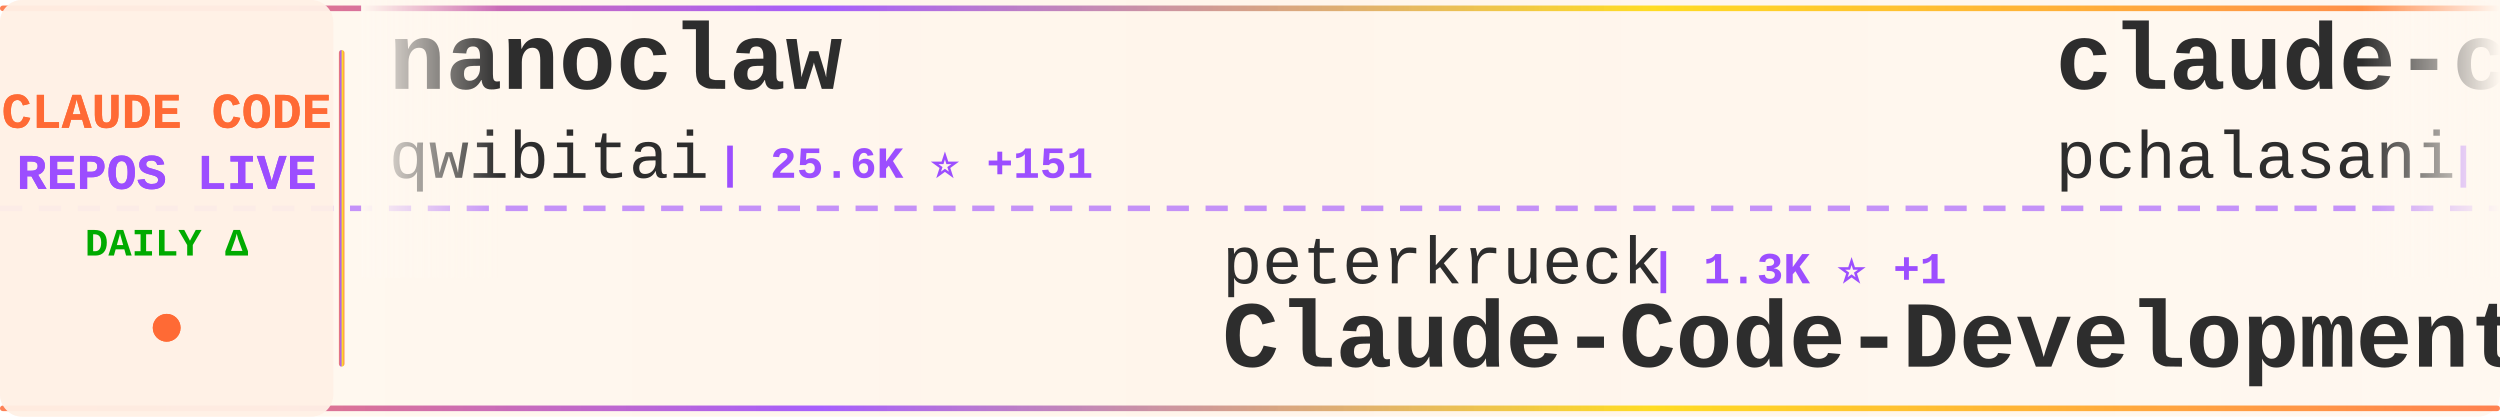
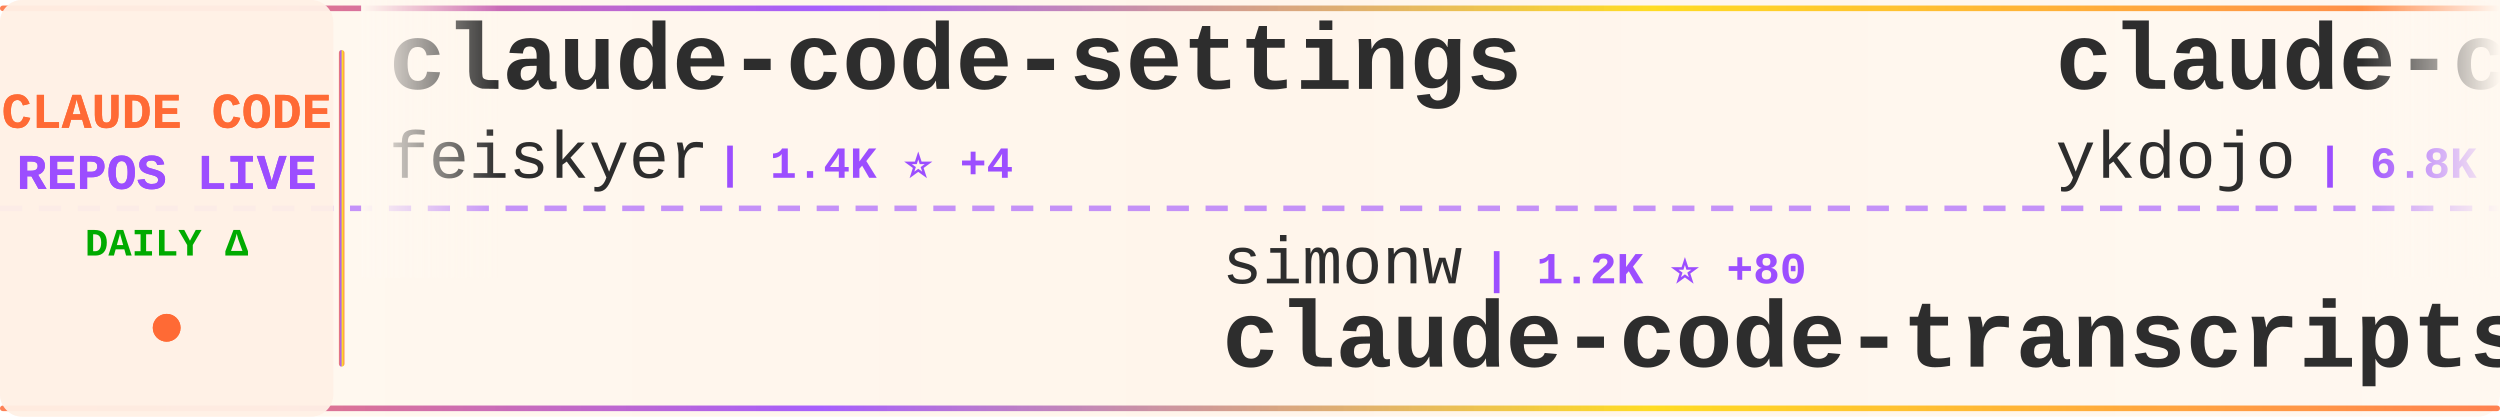
<svg xmlns="http://www.w3.org/2000/svg" width="900" height="150">
  <defs>
    <linearGradient id="tickerBg" x1="0%" y1="0%" x2="100%" y2="0%">
      <stop offset="0%" style="stop-color:#fff8f0;stop-opacity:0.98" />
      <stop offset="50%" style="stop-color:#fff5eb;stop-opacity:1" />
      <stop offset="100%" style="stop-color:#fff8f0;stop-opacity:0.98" />
    </linearGradient>
    <linearGradient id="borderGrad" x1="0%" y1="0%" x2="100%" y2="0%">
      <stop offset="0%" style="stop-color:#FF6B35;stop-opacity:0.85">
        <animate attributeName="stop-opacity" values="0.85;1;0.85" dur="2s" repeatCount="indefinite" />
      </stop>
      <stop offset="33%" style="stop-color:#9C4EFF;stop-opacity:0.9">
        <animate attributeName="stop-opacity" values="0.9;1;0.9" dur="2.2s" repeatCount="indefinite" />
      </stop>
      <stop offset="66%" style="stop-color:#FFD700;stop-opacity:0.85">
        <animate attributeName="stop-opacity" values="0.85;1;0.85" dur="1.8s" repeatCount="indefinite" />
      </stop>
      <stop offset="100%" style="stop-color:#FF6B35;stop-opacity:0.85">
        <animate attributeName="stop-opacity" values="0.85;1;0.85" dur="2s" repeatCount="indefinite" />
      </stop>
    </linearGradient>
    <filter id="textGlow">
      <feGaussianBlur stdDeviation="0.15" result="coloredBlur" />
      <feMerge>
        <feMergeNode in="coloredBlur" />
        <feMergeNode in="SourceGraphic" />
      </feMerge>
    </filter>
    <filter id="metricGlow">
      <feGaussianBlur stdDeviation="0.2" result="coloredBlur" />
      <feMerge>
        <feMergeNode in="coloredBlur" />
        <feMergeNode in="SourceGraphic" />
      </feMerge>
    </filter>
    <linearGradient id="leftFade" x1="0%" y1="0%" x2="100%" y2="0%">
      <stop offset="0%" style="stop-color:#fff8f0;stop-opacity:1" />
      <stop offset="100%" style="stop-color:#fff8f0;stop-opacity:0" />
    </linearGradient>
    <linearGradient id="rightFade" x1="0%" y1="0%" x2="100%" y2="0%">
      <stop offset="0%" style="stop-color:#fff8f0;stop-opacity:0" />
      <stop offset="100%" style="stop-color:#fff8f0;stop-opacity:1" />
    </linearGradient>
  </defs>
  <rect width="900" height="150" fill="url(#tickerBg)" rx="8" />
  <rect x="0" y="2" width="900" height="2" fill="url(#borderGrad)" rx="1" />
  <rect x="0" y="146" width="900" height="2" fill="url(#borderGrad)" rx="1" />
  <line x1="0" y1="75" x2="900" y2="75" stroke="#9C4EFF" stroke-width="2" stroke-dasharray="8 6" opacity="0.6" />
  <rect x="0" y="0" width="120" height="150" fill="#fff0e6" opacity="0.95" rx="8" />
  <text x="60" y="46" font-family="'Courier New', monospace" font-size="18" font-weight="bold" fill="#FF6B35" text-anchor="middle" filter="url(#textGlow)">
    CLAUDE CODE
  </text>
  <text x="60" y="68" font-family="'Courier New', monospace" font-size="18" font-weight="bold" fill="#9C4EFF" text-anchor="middle" filter="url(#textGlow)">
    REPOS LIVE
  </text>
  <text x="60" y="92" font-family="'Courier New', monospace" font-size="14" font-weight="bold" fill="#00aa00" text-anchor="middle">
    DAILY Δ
  </text>
  <circle cx="60" cy="118" r="5" fill="#FF6B35" filter="url(#metricGlow)">
    <animate attributeName="r" values="4;6;4" dur="1.5s" repeatCount="indefinite" />
    <animate attributeName="opacity" values="0.6;1;0.6" dur="1.5s" repeatCount="indefinite" />
  </circle>
  <rect x="122" y="18" width="2" height="114" fill="url(#borderGrad)" rx="1" />
  <clipPath id="tickerClip">
    <rect x="130" y="0" width="770" height="150" />
  </clipPath>
  <g clip-path="url(#tickerClip)">
    <g id="tickerItems">
      <animateTransform attributeName="transform" attributeType="XML" type="translate" from="0 0" to="-3000 0" dur="54s" repeatCount="indefinite" />
      <g transform="translate(0, 0)">
-         <text x="140" y="32" font-family="'Courier New', monospace" font-size="34" font-weight="bold" fill="#2d2d2d">nanoclaw</text>
-         <text x="140" y="64" font-family="'Courier New', monospace" font-size="24" font-weight="normal" fill="#2d2d2d" opacity="1.0">qwibitai</text>
-         <text x="258" y="64" font-family="'Courier New', monospace" font-size="16" font-weight="bold" fill="#9C4EFF"> | 25.6K ⭐ +151</text>
+         <text x="140" y="32" font-family="'Courier New', monospace" font-size="34" font-weight="bold" fill="#2d2d2d">claude-code-settings</text>
+         <text x="140" y="64" font-family="'Courier New', monospace" font-size="24" font-weight="normal" fill="#2d2d2d" opacity="1.0">feiskyer</text>
+         <text x="258" y="64" font-family="'Courier New', monospace" font-size="16" font-weight="bold" fill="#9C4EFF"> | 1.4K ⭐ +4</text>
      </g>
      <g transform="translate(300, 0)">
-         <text x="140" y="102" font-family="'Courier New', monospace" font-size="24" font-weight="normal" fill="#2d2d2d" opacity="1.0">peterkrueck</text>
-         <text x="294" y="102" font-family="'Courier New', monospace" font-size="16" font-weight="bold" fill="#9C4EFF"> | 1.3K ⭐ +1</text>
-         <text x="140" y="132" font-family="'Courier New', monospace" font-size="34" font-weight="bold" fill="#2d2d2d">Claude-Code-Development-...</text>
+         <text x="140" y="102" font-family="'Courier New', monospace" font-size="24" font-weight="normal" fill="#2d2d2d" opacity="1.0">simonw</text>
+         <text x="234" y="102" font-family="'Courier New', monospace" font-size="16" font-weight="bold" fill="#9C4EFF"> | 1.2K ⭐ +80</text>
+         <text x="140" y="132" font-family="'Courier New', monospace" font-size="34" font-weight="bold" fill="#2d2d2d">claude-code-transcripts</text>
      </g>
      <g transform="translate(600, 0)">
-         <text x="140" y="32" font-family="'Courier New', monospace" font-size="34" font-weight="bold" fill="#2d2d2d">claude-code-tools</text>
-         <text x="140" y="64" font-family="'Courier New', monospace" font-size="24" font-weight="normal" fill="#2d2d2d" opacity="1.0">pchalasani</text>
-         <text x="282" y="64" font-family="'Courier New', monospace" font-size="16" font-weight="bold" fill="#9C4EFF"> | 1.6K ⭐ +3</text>
+         <text x="140" y="32" font-family="'Courier New', monospace" font-size="34" font-weight="bold" fill="#2d2d2d">claude-code-tips</text>
+         <text x="140" y="64" font-family="'Courier New', monospace" font-size="24" font-weight="normal" fill="#2d2d2d" opacity="1.0">ykdojo</text>
+         <text x="234" y="64" font-family="'Courier New', monospace" font-size="16" font-weight="bold" fill="#9C4EFF"> | 6.8K ⭐ +51</text>
      </g>
      <g transform="translate(900, 0)">
-         <text x="140" y="102" font-family="'Courier New', monospace" font-size="24" font-weight="normal" fill="#2d2d2d" opacity="1.0">alirezarezvani</text>
-         <text x="330" y="102" font-family="'Courier New', monospace" font-size="16" font-weight="bold" fill="#9C4EFF"> | 7.1K ⭐ +210</text>
-         <text x="140" y="132" font-family="'Courier New', monospace" font-size="34" font-weight="bold" fill="#2d2d2d">claude-skills</text>
-       </g>
-       <g transform="translate(1200, 0)">
-         <text x="140" y="32" font-family="'Courier New', monospace" font-size="34" font-weight="bold" fill="#2d2d2d">my-claude-code-setup</text>
-         <text x="140" y="64" font-family="'Courier New', monospace" font-size="24" font-weight="normal" fill="#2d2d2d" opacity="1.0">centminmod</text>
-         <text x="282" y="64" font-family="'Courier New', monospace" font-size="16" font-weight="bold" fill="#9C4EFF"> | 2.1K ⭐ +2</text>
-       </g>
-       <g transform="translate(1500, 0)">
        <text x="140" y="102" font-family="'Courier New', monospace" font-size="24" font-weight="normal" fill="#2d2d2d" opacity="1.0">carlvellotti</text>
        <text x="306" y="102" font-family="'Courier New', monospace" font-size="16" font-weight="bold" fill="#9C4EFF"> | 1.7K ⭐ +8</text>
        <text x="140" y="132" font-family="'Courier New', monospace" font-size="34" font-weight="bold" fill="#2d2d2d">claude-code-pm-course</text>
      </g>
+       <g transform="translate(1200, 0)">
+         <text x="140" y="32" font-family="'Courier New', monospace" font-size="34" font-weight="bold" fill="#2d2d2d">claude-code-proxy</text>
+         <text x="140" y="64" font-family="'Courier New', monospace" font-size="24" font-weight="normal" fill="#2d2d2d" opacity="1.0">fuergaosi233</text>
+         <text x="306" y="64" font-family="'Courier New', monospace" font-size="16" font-weight="bold" fill="#9C4EFF"> | 2.3K ⭐ +20</text>
+       </g>
+       <g transform="translate(1500, 0)">
+         <text x="140" y="102" font-family="'Courier New', monospace" font-size="24" font-weight="normal" fill="#2d2d2d" opacity="1.0">PleasePrompto</text>
+         <text x="318" y="102" font-family="'Courier New', monospace" font-size="16" font-weight="bold" fill="#9C4EFF"> | 5.1K ⭐ +94</text>
+         <text x="140" y="132" font-family="'Courier New', monospace" font-size="34" font-weight="bold" fill="#2d2d2d">notebooklm-skill</text>
+       </g>
      <g transform="translate(1800, 0)">
-         <text x="140" y="32" font-family="'Courier New', monospace" font-size="34" font-weight="bold" fill="#2d2d2d">claude-agent-sdk-demos</text>
-         <text x="140" y="64" font-family="'Courier New', monospace" font-size="24" font-weight="normal" fill="#2d2d2d" opacity="1.0">anthropics</text>
-         <text x="282" y="64" font-family="'Courier New', monospace" font-size="16" font-weight="bold" fill="#9C4EFF"> | 1.9K ⭐ +65</text>
+         <text x="140" y="32" font-family="'Courier New', monospace" font-size="34" font-weight="bold" fill="#2d2d2d">opencode</text>
+         <text x="140" y="64" font-family="'Courier New', monospace" font-size="24" font-weight="normal" fill="#2d2d2d" opacity="1.0">anomalyco</text>
+         <text x="270" y="64" font-family="'Courier New', monospace" font-size="16" font-weight="bold" fill="#9C4EFF"> | 130.9K ⭐ +630</text>
      </g>
      <g transform="translate(2100, 0)">
-         <text x="140" y="102" font-family="'Courier New', monospace" font-size="24" font-weight="normal" fill="#2d2d2d" opacity="1.0">code-yeongyu</text>
-         <text x="306" y="102" font-family="'Courier New', monospace" font-size="16" font-weight="bold" fill="#9C4EFF"> | 43.8K ⭐ +373</text>
-         <text x="140" y="132" font-family="'Courier New', monospace" font-size="34" font-weight="bold" fill="#2d2d2d">oh-my-openagent</text>
+         <text x="140" y="102" font-family="'Courier New', monospace" font-size="24" font-weight="normal" fill="#2d2d2d" opacity="1.0">anthropics</text>
+         <text x="282" y="102" font-family="'Courier New', monospace" font-size="16" font-weight="bold" fill="#9C4EFF"> | 5.8K ⭐ +97</text>
+         <text x="140" y="132" font-family="'Courier New', monospace" font-size="34" font-weight="bold" fill="#2d2d2d">claude-agent-sdk-python</text>
      </g>
      <g transform="translate(2400, 0)">
-         <text x="140" y="32" font-family="'Courier New', monospace" font-size="34" font-weight="bold" fill="#2d2d2d">deer-flow</text>
-         <text x="140" y="64" font-family="'Courier New', monospace" font-size="24" font-weight="normal" fill="#2d2d2d" opacity="1.0">bytedance</text>
-         <text x="270" y="64" font-family="'Courier New', monospace" font-size="16" font-weight="bold" fill="#9C4EFF"> | 48.1K ⭐ +2.2K</text>
+         <text x="140" y="32" font-family="'Courier New', monospace" font-size="34" font-weight="bold" fill="#2d2d2d">claude-code-viewer</text>
+         <text x="140" y="64" font-family="'Courier New', monospace" font-size="24" font-weight="normal" fill="#2d2d2d" opacity="1.0">d-kimuson</text>
+         <text x="270" y="64" font-family="'Courier New', monospace" font-size="16" font-weight="bold" fill="#9C4EFF"> | 1.0K ⭐ +6</text>
      </g>
      <g transform="translate(2700, 0)">
-         <text x="140" y="102" font-family="'Courier New', monospace" font-size="24" font-weight="normal" fill="#2d2d2d" opacity="1.0">musistudio</text>
-         <text x="282" y="102" font-family="'Courier New', monospace" font-size="16" font-weight="bold" fill="#9C4EFF"> | 30.5K ⭐ +74</text>
-         <text x="140" y="132" font-family="'Courier New', monospace" font-size="34" font-weight="bold" fill="#2d2d2d">claude-code-router</text>
+         <text x="140" y="102" font-family="'Courier New', monospace" font-size="24" font-weight="normal" fill="#2d2d2d" opacity="1.0">anthropics</text>
+         <text x="282" y="102" font-family="'Courier New', monospace" font-size="16" font-weight="bold" fill="#9C4EFF"> | 103.8K ⭐ +919</text>
+         <text x="140" y="132" font-family="'Courier New', monospace" font-size="34" font-weight="bold" fill="#2d2d2d">skills</text>
      </g>
      <g transform="translate(3000, 0)">
-         <text x="140" y="32" font-family="'Courier New', monospace" font-size="34" font-weight="bold" fill="#2d2d2d">nanoclaw</text>
-         <text x="140" y="64" font-family="'Courier New', monospace" font-size="24" font-weight="normal" fill="#2d2d2d" opacity="1.0">qwibitai</text>
-         <text x="258" y="64" font-family="'Courier New', monospace" font-size="16" font-weight="bold" fill="#9C4EFF"> | 25.6K ⭐ +151</text>
+         <text x="140" y="32" font-family="'Courier New', monospace" font-size="34" font-weight="bold" fill="#2d2d2d">claude-code-settings</text>
+         <text x="140" y="64" font-family="'Courier New', monospace" font-size="24" font-weight="normal" fill="#2d2d2d" opacity="1.0">feiskyer</text>
+         <text x="258" y="64" font-family="'Courier New', monospace" font-size="16" font-weight="bold" fill="#9C4EFF"> | 1.4K ⭐ +4</text>
      </g>
      <g transform="translate(3300, 0)">
-         <text x="140" y="102" font-family="'Courier New', monospace" font-size="24" font-weight="normal" fill="#2d2d2d" opacity="1.0">peterkrueck</text>
-         <text x="294" y="102" font-family="'Courier New', monospace" font-size="16" font-weight="bold" fill="#9C4EFF"> | 1.3K ⭐ +1</text>
-         <text x="140" y="132" font-family="'Courier New', monospace" font-size="34" font-weight="bold" fill="#2d2d2d">Claude-Code-Development-...</text>
+         <text x="140" y="102" font-family="'Courier New', monospace" font-size="24" font-weight="normal" fill="#2d2d2d" opacity="1.0">simonw</text>
+         <text x="234" y="102" font-family="'Courier New', monospace" font-size="16" font-weight="bold" fill="#9C4EFF"> | 1.2K ⭐ +80</text>
+         <text x="140" y="132" font-family="'Courier New', monospace" font-size="34" font-weight="bold" fill="#2d2d2d">claude-code-transcripts</text>
      </g>
      <g transform="translate(3600, 0)">
-         <text x="140" y="32" font-family="'Courier New', monospace" font-size="34" font-weight="bold" fill="#2d2d2d">claude-code-tools</text>
-         <text x="140" y="64" font-family="'Courier New', monospace" font-size="24" font-weight="normal" fill="#2d2d2d" opacity="1.0">pchalasani</text>
-         <text x="282" y="64" font-family="'Courier New', monospace" font-size="16" font-weight="bold" fill="#9C4EFF"> | 1.6K ⭐ +3</text>
+         <text x="140" y="32" font-family="'Courier New', monospace" font-size="34" font-weight="bold" fill="#2d2d2d">claude-code-tips</text>
+         <text x="140" y="64" font-family="'Courier New', monospace" font-size="24" font-weight="normal" fill="#2d2d2d" opacity="1.0">ykdojo</text>
+         <text x="234" y="64" font-family="'Courier New', monospace" font-size="16" font-weight="bold" fill="#9C4EFF"> | 6.8K ⭐ +51</text>
      </g>
      <g transform="translate(3900, 0)">
-         <text x="140" y="102" font-family="'Courier New', monospace" font-size="24" font-weight="normal" fill="#2d2d2d" opacity="1.0">alirezarezvani</text>
-         <text x="330" y="102" font-family="'Courier New', monospace" font-size="16" font-weight="bold" fill="#9C4EFF"> | 7.1K ⭐ +210</text>
-         <text x="140" y="132" font-family="'Courier New', monospace" font-size="34" font-weight="bold" fill="#2d2d2d">claude-skills</text>
+         <text x="140" y="102" font-family="'Courier New', monospace" font-size="24" font-weight="normal" fill="#2d2d2d" opacity="1.0">carlvellotti</text>
+         <text x="306" y="102" font-family="'Courier New', monospace" font-size="16" font-weight="bold" fill="#9C4EFF"> | 1.7K ⭐ +8</text>
+         <text x="140" y="132" font-family="'Courier New', monospace" font-size="34" font-weight="bold" fill="#2d2d2d">claude-code-pm-course</text>
      </g>
    </g>
  </g>
  <rect x="130" y="0" width="50" height="100" fill="url(#leftFade)" />
  <rect x="850" y="0" width="50" height="100" fill="url(#rightFade)" />
</svg>
